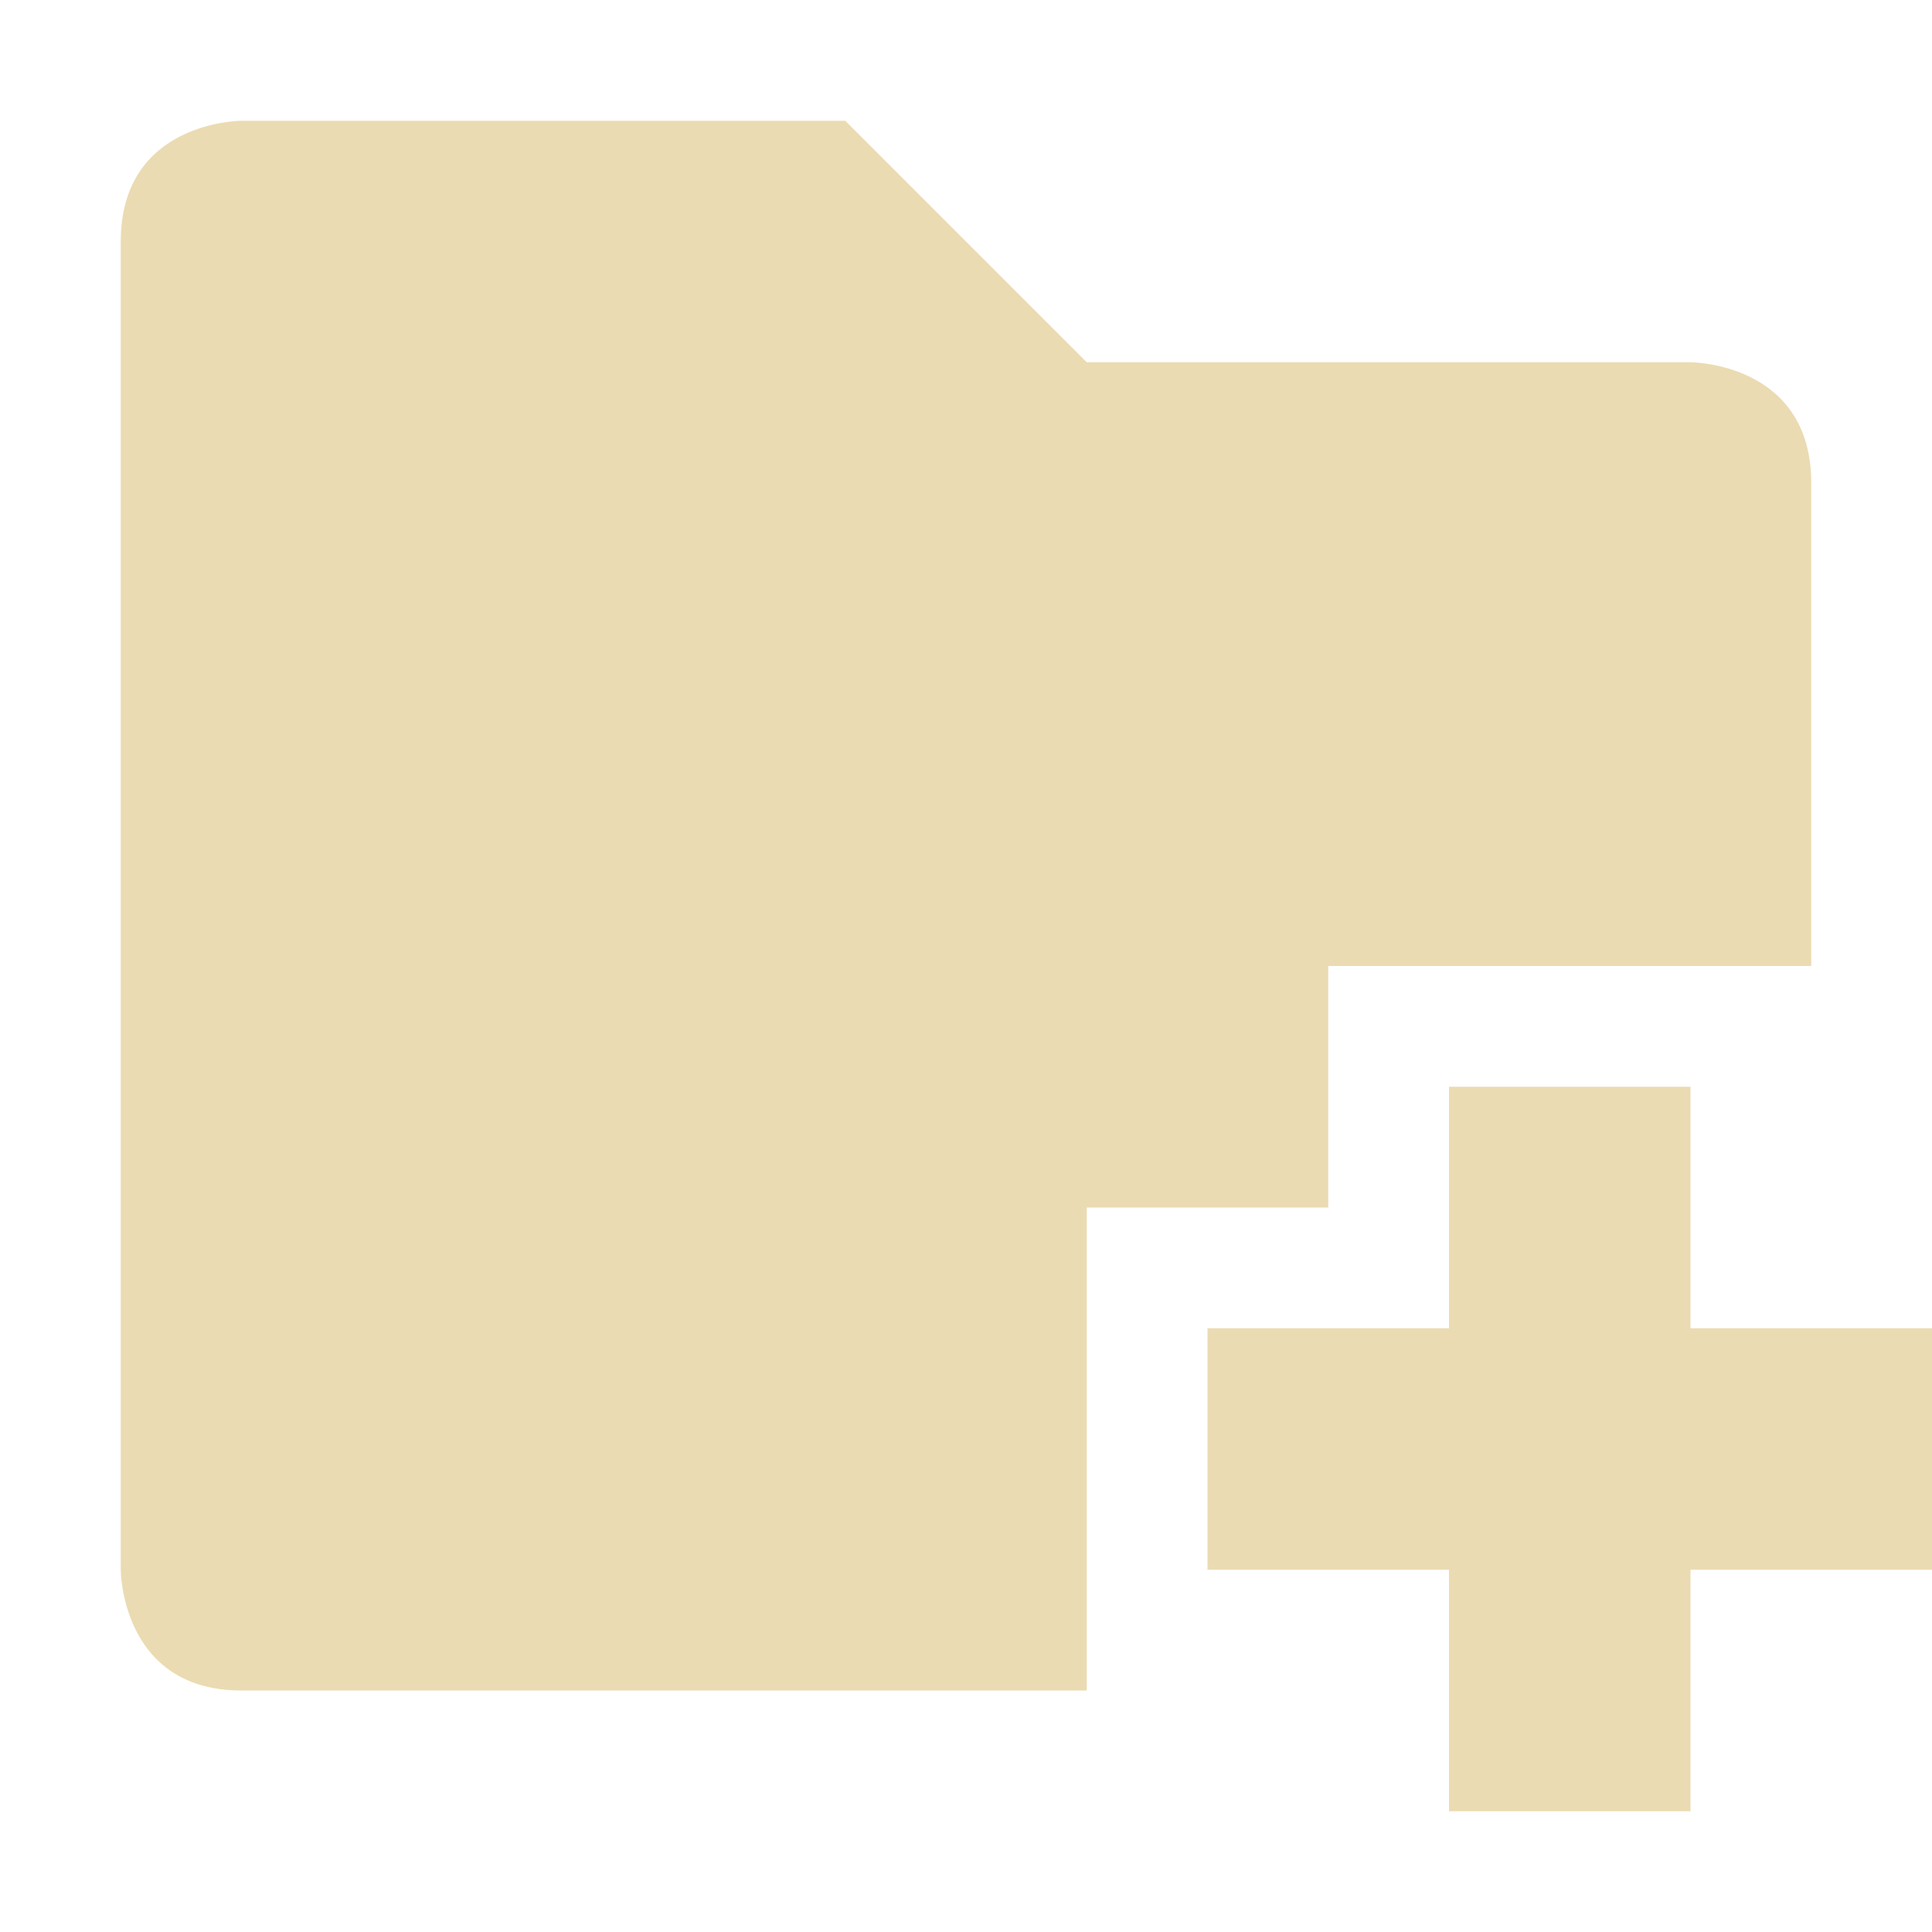
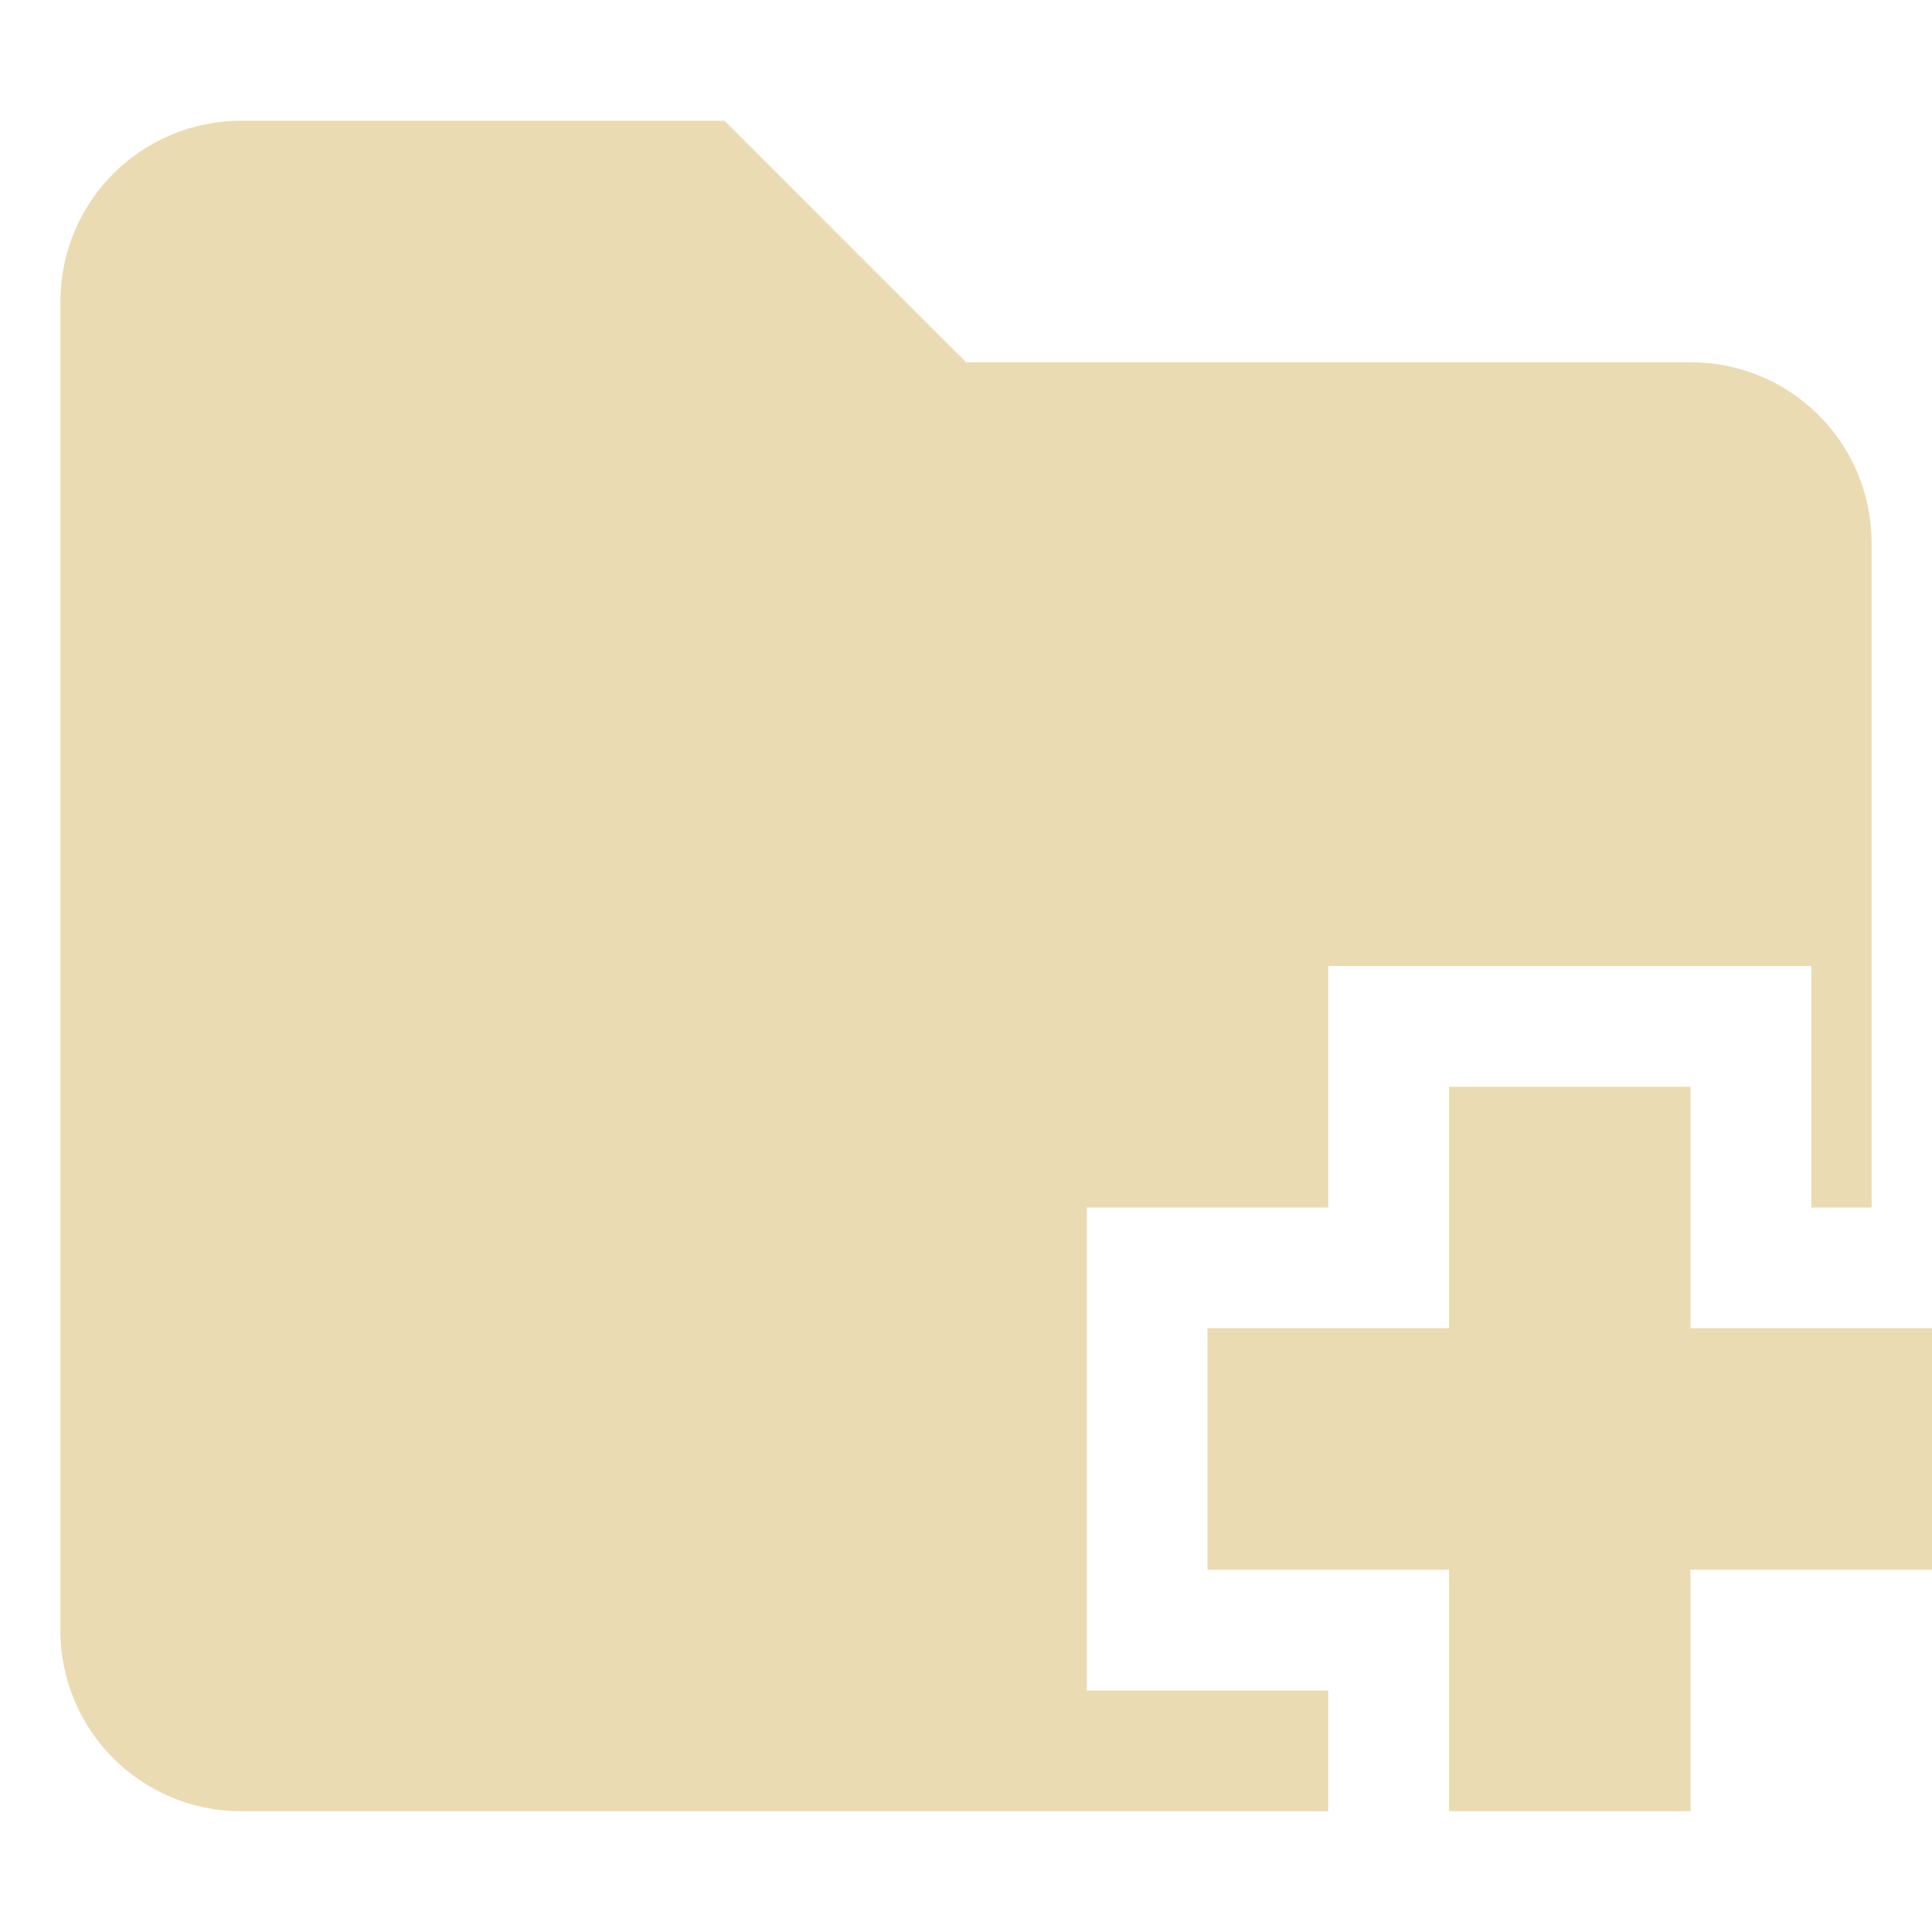
- <svg xmlns="http://www.w3.org/2000/svg" width="16" height="16" version="1.1">
+ <svg xmlns="http://www.w3.org/2000/svg" width="16" height="16" version="1.1" viewBox="0 0 16 16">
  <defs>
    <style type="text/css">.ColorScheme-Text { color:#ebdbb2; } .ColorScheme-Highlight { color:#458588; }</style>
  </defs>
-   <path class="ColorScheme-Text" d="m2 1s-1 0-1 1v11s0 1 1 1h7v-4h2v-2h4v-4c0-1-1-1-1-1h-5l-2-2z" fill="currentColor" />
-   <path class="ColorScheme-Text" d="m12 9v2h-2v2h2v2h2v-2h2v-2h-2v-2z" fill="currentColor" />
+   <path class="ColorScheme-Text" d="m2 1c-0.831 0-1.5 0.669-1.5 1.5v11c0 0.831 0.669 1.5 1.5 1.5h9v-1h-2v-4h2v-2h4v2h0.5v-5.5c0-0.831-0.669-1.5-1.5-1.5h-6l-2-2zm10 8v2h-2v2h2v2h2v-2h2v-2h-2v-2z" fill="currentColor" />
</svg>
